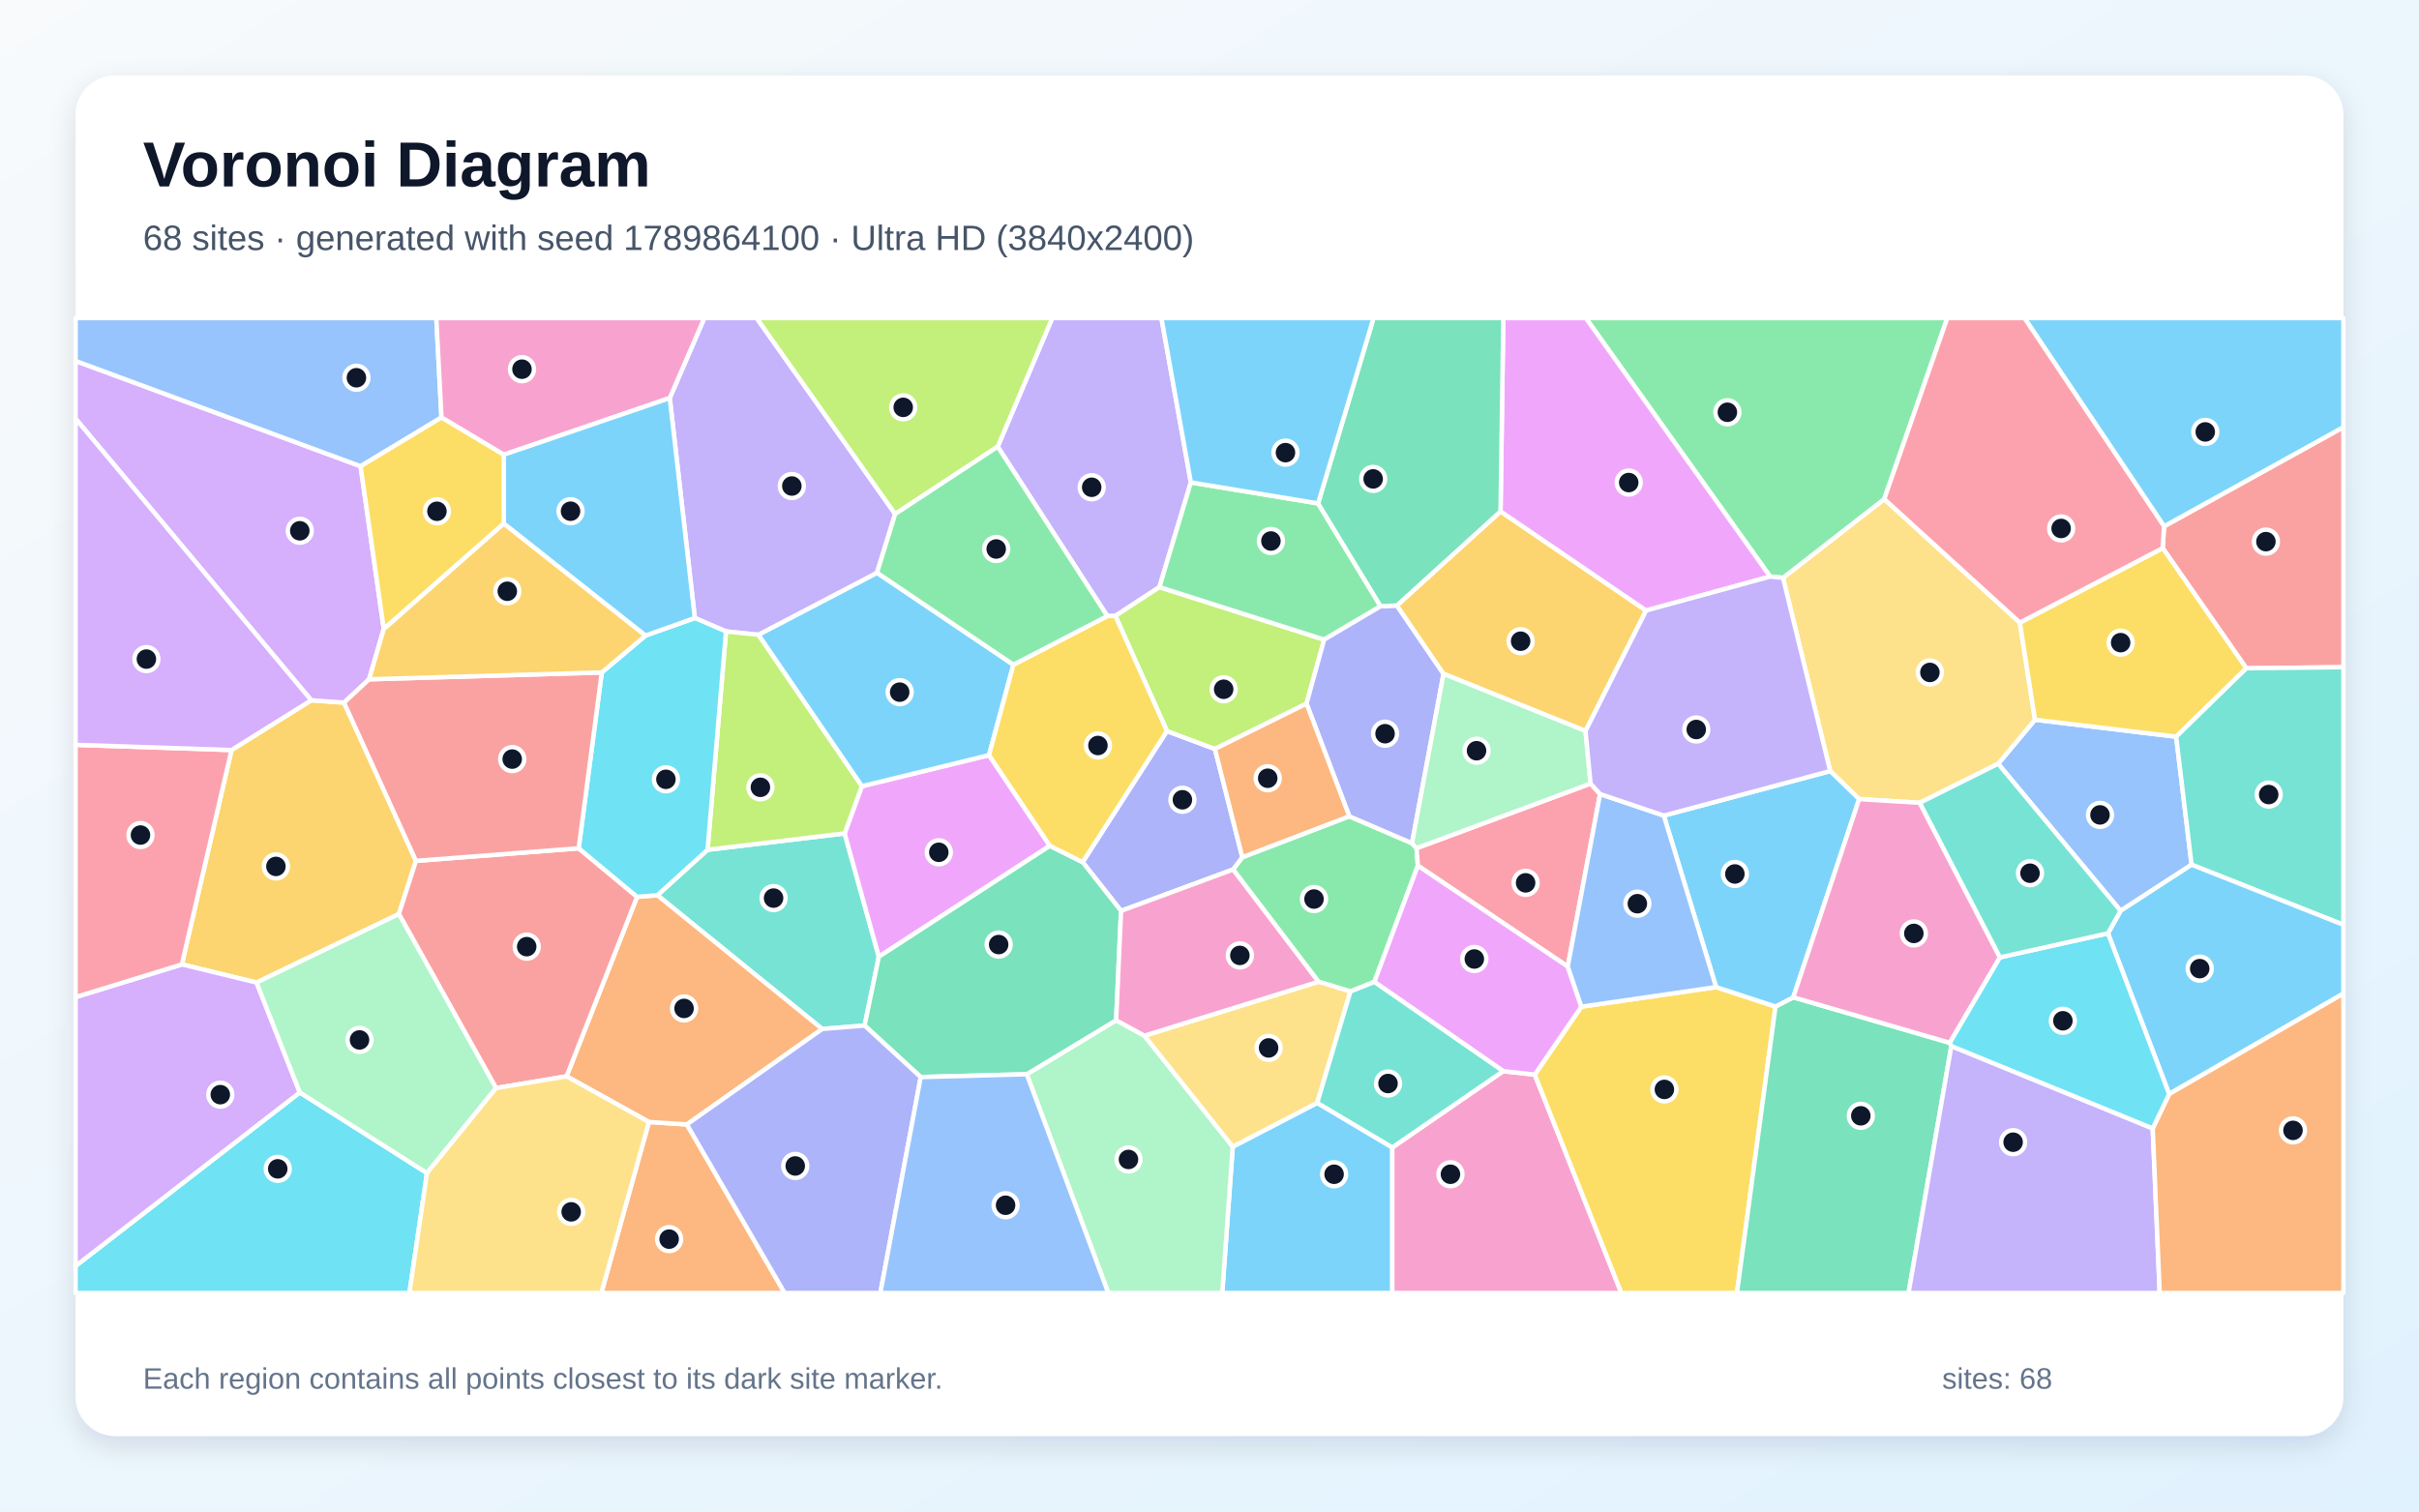
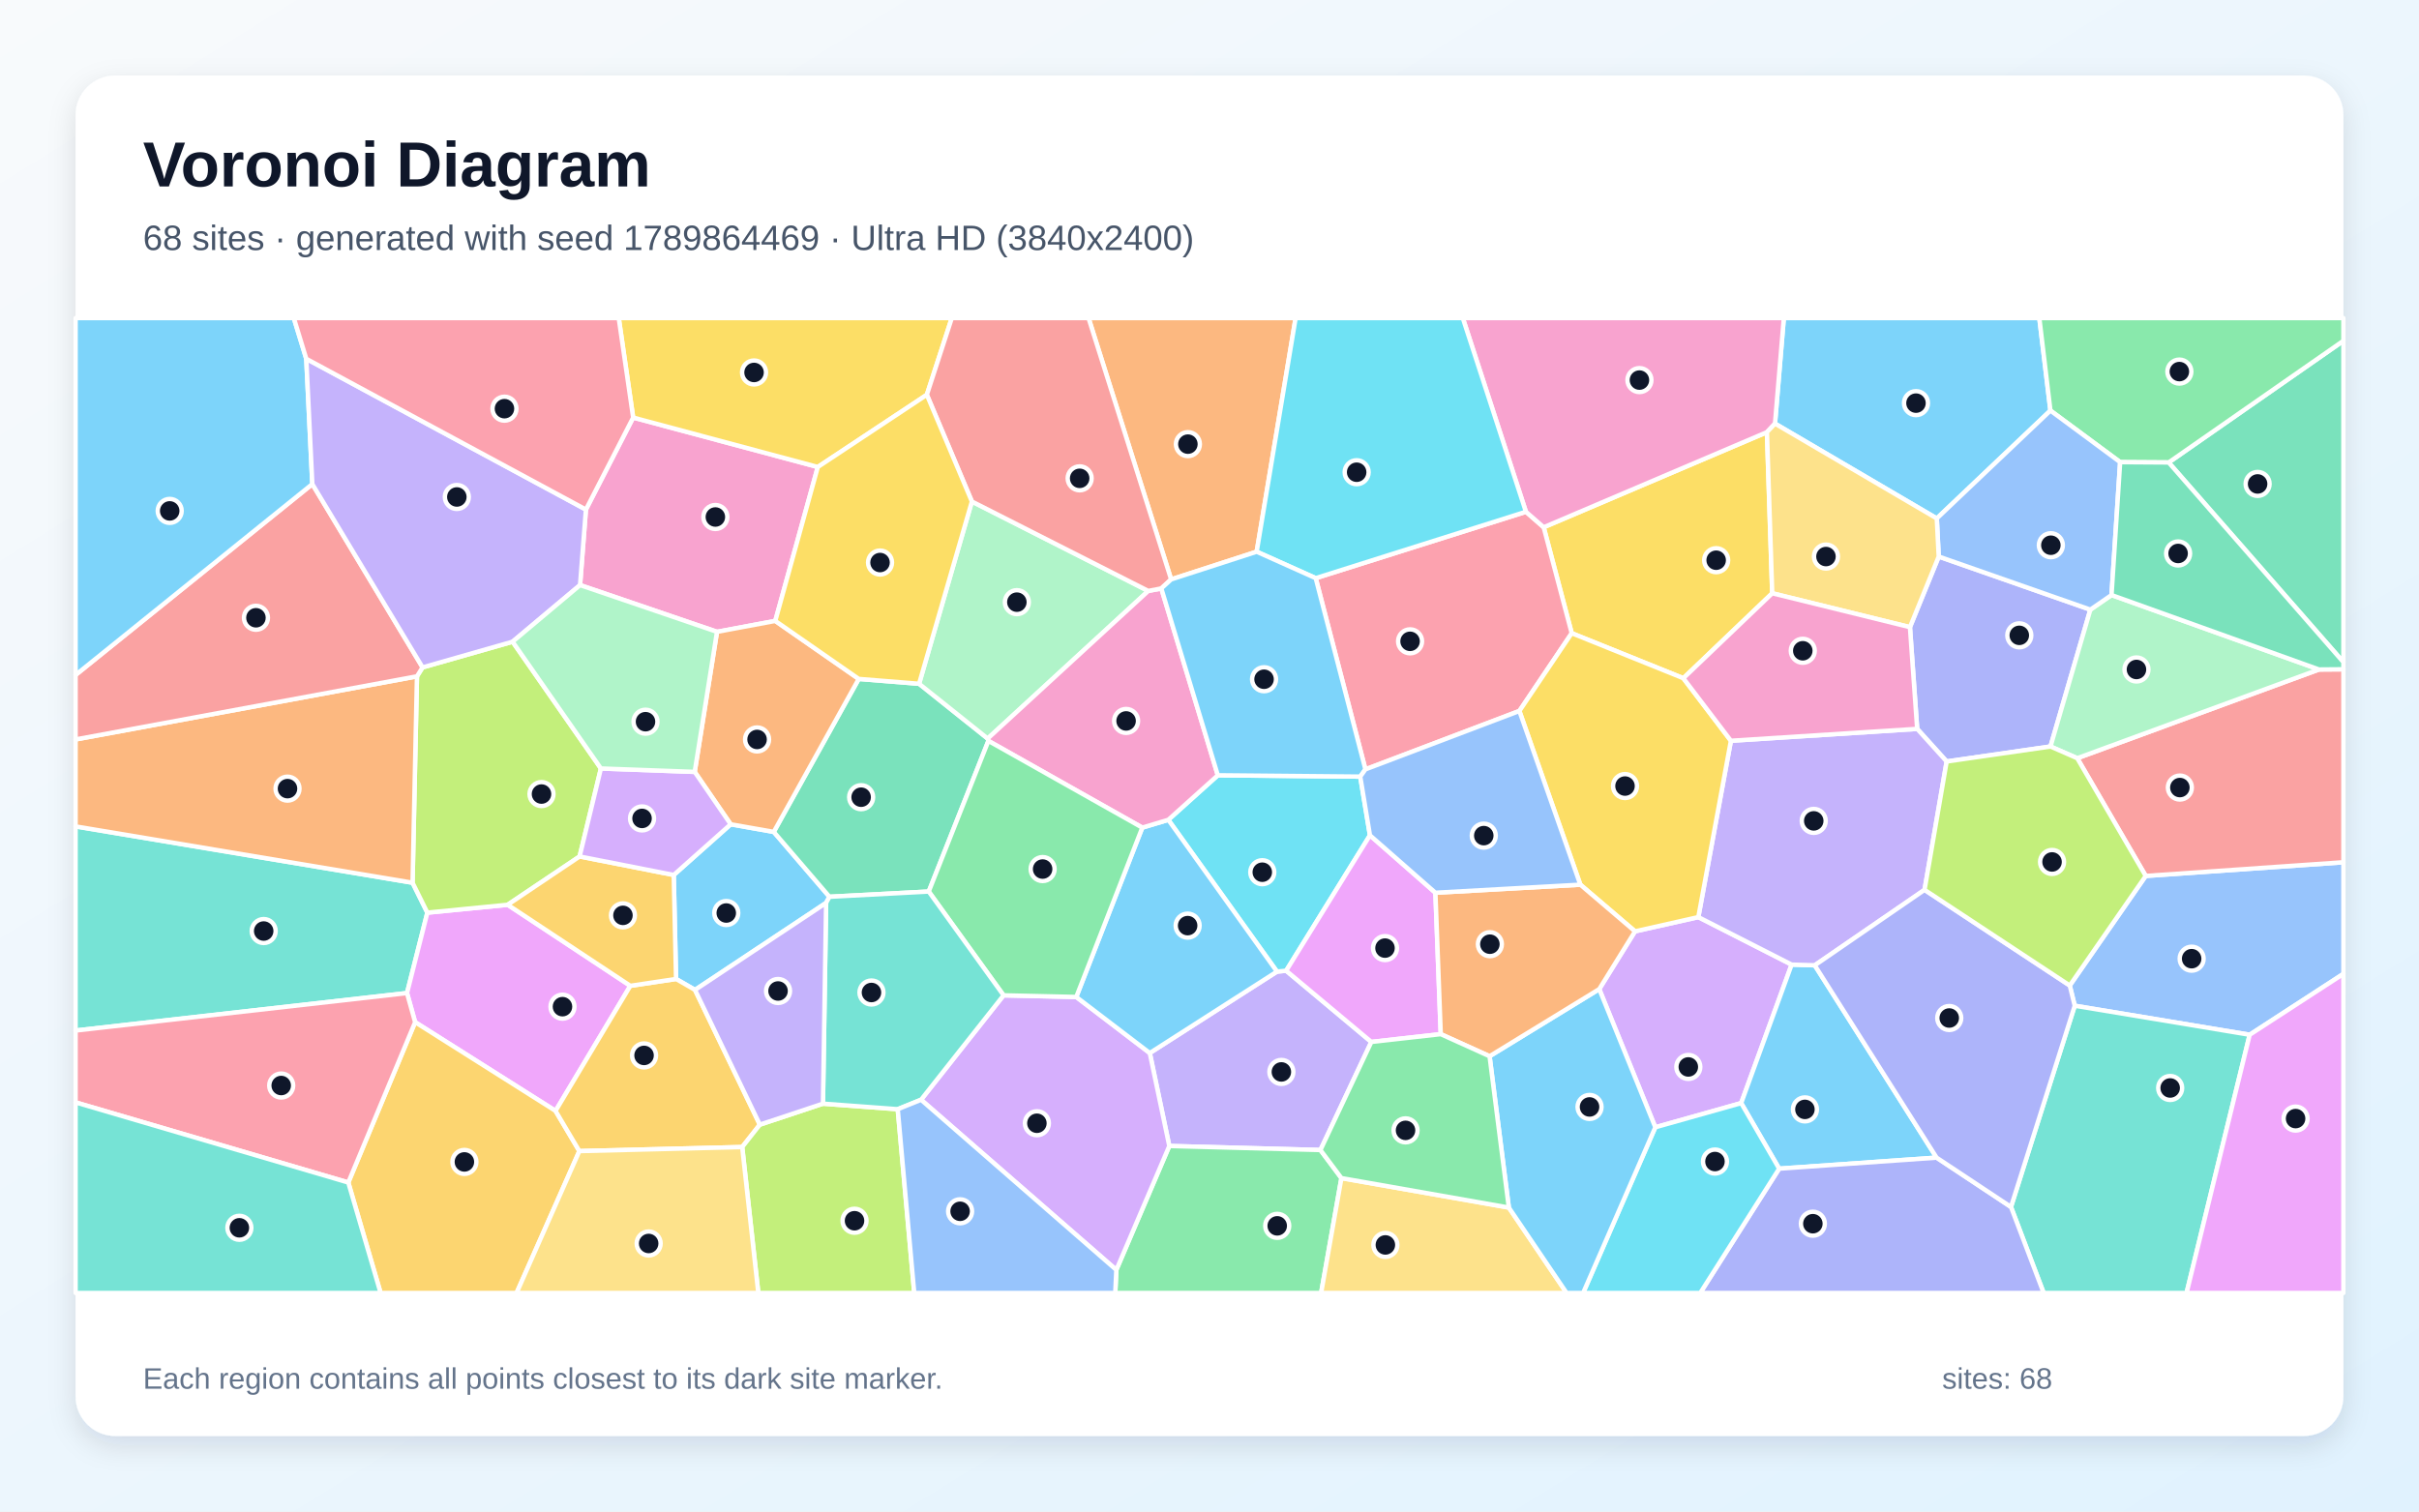
<svg xmlns="http://www.w3.org/2000/svg" width="3840" height="2400" viewBox="0 0 3840 2400" role="img" aria-labelledby="title description">
  <defs>
    <linearGradient id="background" x1="0" y1="0" x2="1" y2="1">
      <stop stop-color="#F8FAFC" />
      <stop offset="1" stop-color="#E0F2FE" />
    </linearGradient>
    <filter id="shadow" x="-5%" y="-5%" width="110%" height="110%">
      <feDropShadow dx="0" dy="15" stdDeviation="22" flood-color="#0F172A" flood-opacity=".12" />
    </filter>
  </defs>
  <rect width="3840" height="2400" fill="url(#background)" />
  <rect x="120" y="120" width="3600" height="2160" rx="63" fill="#FFFFFF" filter="url(#shadow)" />
  <g font-family="Arial, sans-serif">
    <text x="227" y="296" font-size="101" font-weight="700" fill="#0F172A">Voronoi Diagram</text>
-     <text x="227" y="397" font-size="56" fill="#475569">68 sites · generated with seed 1789864100 · Ultra HD (3840x2400)</text>
+     <text x="227" y="397" font-size="56" fill="#475569">68 sites · generated with seed 1789864469 · Ultra HD (3840x2400)</text>
  </g>
  <g stroke="#FFFFFF" stroke-width="7" stroke-linejoin="round">
-     <polygon points="1956.9,1820.7 2091.0,1751.1 2210.2,1821.9 2210.2,2053.0 1940.2,2053.0" fill="#38BDF8" fill-opacity="0.65" />
-     <polygon points="1890.4,766.0 1840.5,932.2 1770.6,977.9 1757.8,978.2 1583.8,709.2 1670.4,505.0 1843.7,505.0" fill="#A78BFA" fill-opacity="0.65" />
-     <polygon points="2210.2,1821.9 2386.2,1700.8 2436.3,1706.3 2573.8,2053.0 2210.2,2053.0" fill="#F472B6" fill-opacity="0.65" />
-     <polygon points="1030.1,1781.5 1090.4,1785.4 1245.6,2053.0 954.6,2053.0" fill="#FB923C" fill-opacity="0.65" />
-     <polygon points="2436.3,1706.3 2510.3,1598.4 2724.2,1567.3 2818.5,1598.2 2757.3,2053.0 2573.8,2053.0" fill="#FACC15" fill-opacity="0.65" />
-     <polygon points="2141.9,1296.1 2241.5,1338.9 2248.7,1346.7 2250.8,1374.5 2181.7,1559.1 2143.7,1574.3 2092.9,1558.8 1957.4,1380.6 1972.1,1361.1" fill="#4ADE80" fill-opacity="0.65" />
-     <polygon points="1123.2,1349.3 1340.8,1323.3 1395.1,1519.1 1372.5,1628.4 1305.2,1633.8 1043.5,1421.5" fill="#2DD4BF" fill-opacity="0.65" />
-     <polygon points="3479.0,1373.0 3366.3,1446.2 3171.9,1212.7 3230.4,1142.8 3454.5,1169.7" fill="#60A5FA" fill-opacity="0.65" />
-     <polygon points="1666.6,1343.0 1395.1,1519.1 1340.8,1323.3 1368.1,1248.4 1570.0,1199.0" fill="#E879F9" fill-opacity="0.65" />
-     <polygon points="2818.5,1598.2 2846.7,1583.5 3095.2,1655.8 3097.6,1660.9 3029.7,2053.0 2757.3,2053.0" fill="#34D399" fill-opacity="0.65" />
-     <polygon points="3565.9,1061.1 3433.1,870.3 3435.3,835.7 3720.0,678.2 3720.0,1059.4" fill="#F87171" fill-opacity="0.65" />
-     <polygon points="1779.6,1446.3 1718.6,1368.9 1852.4,1160.8 1928.6,1189.2 1972.1,1361.1 1957.4,1380.6" fill="#818CF8" fill-opacity="0.65" />
-     <polygon points="660.3,1366.9 633.2,1451.3 407.3,1560.1 288.7,1531.3 367.5,1190.9 494.1,1111.9 546.1,1115.6" fill="#FBBF24" fill-opacity="0.65" />
-     <polygon points="2102.0,1015.6 2074.0,1117.2 1928.6,1189.2 1852.4,1160.8 1770.6,977.9 1840.5,932.2" fill="#A3E635" fill-opacity="0.65" />
-     <polygon points="572.4,740.3 609.2,998.6 585.9,1078.6 546.1,1115.6 494.1,1111.9 120.0,664.8 120.0,573.1" fill="#C084FC" fill-opacity="0.65" />
-     <polygon points="2524.9,1244.1 2540.0,1260.8 2488.7,1534.7 2250.8,1374.5 2248.7,1346.7" fill="#FB7185" fill-opacity="0.65" />
-     <polygon points="120.0,2010.1 475.9,1734.6 677.8,1862.6 649.9,2053.0 120.0,2053.0" fill="#22D3EE" fill-opacity="0.65" />
-     <polygon points="1629.9,1705.7 1771.8,1620.0 1816.7,1644.5 1956.9,1820.7 1940.2,2053.0 1759.3,2053.0" fill="#86EFAC" fill-opacity="0.65" />
-     <polygon points="2830.4,917.5 2991.1,792.4 3206.4,988.6 3230.4,1142.8 3171.9,1212.7 3047.5,1274.7 2951.3,1268.8 2905.3,1224.3" fill="#FCD34D" fill-opacity="0.65" />
-     <polygon points="2641.2,1295.0 2905.3,1224.3 2951.3,1268.8 2846.7,1583.5 2818.5,1598.2 2724.2,1567.3" fill="#38BDF8" fill-opacity="0.65" />
-     <polygon points="1608.7,1055.4 1570.0,1199.0 1368.1,1248.4 1203.8,1007.9 1392.2,909.4" fill="#38BDF8" fill-opacity="0.65" />
-     <polygon points="1421.0,816.1 1392.2,909.4 1203.8,1007.9 1152.5,1002.6 1103.0,981.3 1063.2,632.0 1118.1,505.0 1201.1,505.0" fill="#A78BFA" fill-opacity="0.65" />
-     <polygon points="3174.8,1520.1 3095.2,1655.8 2846.7,1583.5 2951.3,1268.8 3047.5,1274.7" fill="#F472B6" fill-opacity="0.65" />
-     <polygon points="899.4,1709.0 1011.3,1424.0 1043.5,1421.5 1305.2,1633.8 1090.4,1785.4 1030.1,1781.5" fill="#FB923C" fill-opacity="0.65" />
-     <polygon points="3433.1,870.3 3565.9,1061.1 3454.5,1169.7 3230.4,1142.8 3206.4,988.6" fill="#FACC15" fill-opacity="0.65" />
-     <polygon points="2092.4,799.3 2191.6,962.6 2102.0,1015.6 1840.5,932.2 1890.4,766.0" fill="#4ADE80" fill-opacity="0.65" />
-     <polygon points="3479.0,1373.0 3454.5,1169.7 3565.9,1061.1 3720.0,1059.4 3720.0,1468.4" fill="#2DD4BF" fill-opacity="0.65" />
-     <polygon points="700.8,662.9 572.4,740.3 120.0,573.1 120.0,505.0 692.6,505.0" fill="#60A5FA" fill-opacity="0.65" />
-     <polygon points="2488.7,1534.7 2510.3,1598.4 2436.3,1706.3 2386.2,1700.8 2181.7,1559.1 2250.8,1374.5" fill="#E879F9" fill-opacity="0.65" />
-     <polygon points="1771.8,1620.0 1629.9,1705.7 1461.6,1710.2 1372.5,1628.4 1395.1,1519.1 1666.6,1343.0 1718.6,1368.9 1779.6,1446.3" fill="#34D399" fill-opacity="0.65" />
-     <polygon points="787.4,1727.7 633.2,1451.3 660.3,1366.9 918.6,1346.9 1011.3,1424.0 899.4,1709.0" fill="#F87171" fill-opacity="0.65" />
-     <polygon points="2191.6,962.6 2217.5,961.4 2291.5,1069.9 2241.5,1338.9 2141.9,1296.1 2074.0,1117.2 2102.0,1015.6" fill="#818CF8" fill-opacity="0.65" />
-     <polygon points="2382.0,812.0 2613.1,969.4 2516.9,1160.7 2291.5,1069.9 2217.5,961.4" fill="#FBBF24" fill-opacity="0.65" />
-     <polygon points="1152.5,1002.6 1203.8,1007.9 1368.1,1248.4 1340.8,1323.3 1123.2,1349.3" fill="#A3E635" fill-opacity="0.65" />
-     <polygon points="475.9,1734.6 120.0,2010.1 120.0,1583.2 288.7,1531.3 407.3,1560.1" fill="#C084FC" fill-opacity="0.65" />
-     <polygon points="120.0,1583.2 120.0,1182.6 367.5,1190.9 288.7,1531.3" fill="#FB7185" fill-opacity="0.65" />
-     <polygon points="955.3,1067.7 1024.8,1009.1 1103.0,981.3 1152.5,1002.6 1123.2,1349.3 1043.5,1421.5 1011.3,1424.0 918.6,1346.9" fill="#22D3EE" fill-opacity="0.65" />
-     <polygon points="2291.5,1069.9 2516.9,1160.7 2524.9,1244.1 2248.7,1346.7 2241.5,1338.9" fill="#86EFAC" fill-opacity="0.65" />
-     <polygon points="1816.7,1644.5 2092.9,1558.8 2143.7,1574.3 2091.0,1751.1 1956.9,1820.7" fill="#FCD34D" fill-opacity="0.65" />
-     <polygon points="3443.4,1737.1 3346.2,1481.9 3366.3,1446.2 3479.0,1373.0 3720.0,1468.4 3720.0,1577.6" fill="#38BDF8" fill-opacity="0.65" />
-     <polygon points="3435.3,835.7 3213.7,505.0 3720.0,505.0 3720.0,678.2" fill="#38BDF8" fill-opacity="0.65" />
-     <polygon points="3097.6,1660.9 3417.3,1791.7 3428.4,2053.0 3029.7,2053.0" fill="#A78BFA" fill-opacity="0.65" />
-     <polygon points="1063.2,632.0 799.6,722.0 700.8,662.9 692.6,505.0 1118.1,505.0" fill="#F472B6" fill-opacity="0.65" />
-     <polygon points="3417.3,1791.7 3443.4,1737.1 3720.0,1577.6 3720.0,2053.0 3428.4,2053.0" fill="#FB923C" fill-opacity="0.65" />
-     <polygon points="1852.4,1160.8 1718.6,1368.9 1666.6,1343.0 1570.0,1199.0 1608.7,1055.4 1757.8,978.2 1770.6,977.9" fill="#FACC15" fill-opacity="0.65" />
-     <polygon points="2991.1,792.4 2830.4,917.5 2810.0,915.5 2517.4,505.0 3091.2,505.0" fill="#4ADE80" fill-opacity="0.65" />
-     <polygon points="2143.7,1574.3 2181.7,1559.1 2386.2,1700.8 2210.2,1821.9 2091.0,1751.1" fill="#2DD4BF" fill-opacity="0.65" />
-     <polygon points="2641.2,1295.0 2724.2,1567.3 2510.3,1598.4 2488.7,1534.7 2540.0,1260.8" fill="#60A5FA" fill-opacity="0.65" />
-     <polygon points="2810.0,915.5 2613.1,969.4 2382.0,812.0 2386.4,505.0 2517.4,505.0" fill="#E879F9" fill-opacity="0.65" />
-     <polygon points="2382.0,812.0 2217.5,961.4 2191.6,962.6 2092.4,799.3 2180.4,505.0 2386.4,505.0" fill="#34D399" fill-opacity="0.65" />
-     <polygon points="955.3,1067.7 918.6,1346.9 660.3,1366.9 546.1,1115.6 585.9,1078.6" fill="#F87171" fill-opacity="0.65" />
-     <polygon points="1090.4,1785.4 1305.2,1633.8 1372.5,1628.4 1461.6,1710.2 1397.5,2053.0 1245.6,2053.0" fill="#818CF8" fill-opacity="0.65" />
-     <polygon points="799.7,831.1 1024.8,1009.1 955.3,1067.7 585.9,1078.6 609.2,998.6" fill="#FBBF24" fill-opacity="0.65" />
-     <polygon points="1421.0,816.1 1201.1,505.0 1670.4,505.0 1583.8,709.2" fill="#A3E635" fill-opacity="0.65" />
-     <polygon points="494.1,1111.9 367.5,1190.9 120.0,1182.6 120.0,664.8" fill="#C084FC" fill-opacity="0.65" />
-     <polygon points="3435.3,835.7 3433.1,870.3 3206.4,988.6 2991.1,792.4 3091.2,505.0 3213.7,505.0" fill="#FB7185" fill-opacity="0.65" />
-     <polygon points="3417.3,1791.7 3097.6,1660.9 3095.2,1655.8 3174.8,1520.1 3346.2,1481.9 3443.4,1737.1" fill="#22D3EE" fill-opacity="0.65" />
-     <polygon points="677.8,1862.6 475.9,1734.6 407.3,1560.1 633.2,1451.3 787.4,1727.7" fill="#86EFAC" fill-opacity="0.65" />
-     <polygon points="677.8,1862.6 787.4,1727.7 899.4,1709.0 1030.1,1781.5 954.6,2053.0 649.9,2053.0" fill="#FCD34D" fill-opacity="0.65" />
-     <polygon points="799.6,722.0 1063.2,632.0 1103.0,981.3 1024.8,1009.1 799.7,831.1" fill="#38BDF8" fill-opacity="0.65" />
-     <polygon points="2092.4,799.3 1890.4,766.0 1843.7,505.0 2180.4,505.0" fill="#38BDF8" fill-opacity="0.65" />
-     <polygon points="2516.9,1160.7 2613.1,969.4 2810.0,915.5 2830.4,917.5 2905.3,1224.3 2641.2,1295.0 2540.0,1260.8 2524.9,1244.1" fill="#A78BFA" fill-opacity="0.65" />
-     <polygon points="1816.7,1644.5 1771.8,1620.0 1779.6,1446.3 1957.4,1380.6 2092.9,1558.8" fill="#F472B6" fill-opacity="0.65" />
-     <polygon points="2074.0,1117.2 2141.9,1296.1 1972.1,1361.1 1928.6,1189.2" fill="#FB923C" fill-opacity="0.65" />
-     <polygon points="700.8,662.9 799.6,722.0 799.7,831.1 609.2,998.6 572.4,740.3" fill="#FACC15" fill-opacity="0.65" />
-     <polygon points="1608.7,1055.4 1392.2,909.4 1421.0,816.1 1583.8,709.2 1757.8,978.2" fill="#4ADE80" fill-opacity="0.65" />
-     <polygon points="3346.2,1481.9 3174.8,1520.1 3047.5,1274.7 3171.9,1212.7 3366.3,1446.2" fill="#2DD4BF" fill-opacity="0.65" />
-     <polygon points="1461.6,1710.2 1629.9,1705.7 1759.3,2053.0 1397.5,2053.0" fill="#60A5FA" fill-opacity="0.65" />
+     <polygon points="3254.9,651.9 3074.5,823.2 2817.7,672.6 2831.7,505.0 3237.3,505.0" fill="#38BDF8" fill-opacity="0.65" />
+     <polygon points="1825.2,1672.0 2027.1,1542.7 2041.7,1541.3 2176.9,1654.4 2096.1,1826.0 1856.2,1819.6" fill="#A78BFA" fill-opacity="0.65" />
+     <polygon points="1230.7,985.9 1138.2,1003.2 920.8,929.0 930.1,809.1 1005.1,663.0 1298.2,741.5" fill="#F472B6" fill-opacity="0.65" />
+     <polygon points="1994.9,876.0 1859.1,920.0 1728.0,505.0 2056.7,505.0" fill="#FB923C" fill-opacity="0.65" />
+     <polygon points="2813.3,942.0 2672.2,1076.9 2495.0,1005.4 2450.5,837.2 2804.9,686.2" fill="#FACC15" fill-opacity="0.65" />
+     <polygon points="1772.1,2016.4 1856.2,1819.6 2096.1,1826.0 2129.4,1870.6 2097.2,2053.0 1770.4,2053.0" fill="#4ADE80" fill-opacity="0.65" />
+     <polygon points="120.0,1636.3 120.0,1312.2 654.9,1401.6 678.4,1449.1 646.1,1576.8" fill="#2DD4BF" fill-opacity="0.65" />
+     <polygon points="3571.2,1643.0 3293.5,1596.9 3285.6,1564.8 3406.2,1390.8 3720.0,1369.1 3720.0,1546.3" fill="#60A5FA" fill-opacity="0.65" />
+     <polygon points="1000.6,1565.3 881.9,1763.9 659.0,1623.0 646.1,1576.8 678.4,1449.1 805.9,1436.6" fill="#E879F9" fill-opacity="0.65" />
+     <polygon points="3442.6,734.3 3720.0,541.1 3720.0,1051.4" fill="#34D399" fill-opacity="0.65" />
+     <polygon points="3406.2,1390.8 3297.5,1203.9 3681.2,1063.0 3720.0,1062.7 3720.0,1369.1" fill="#F87171" fill-opacity="0.65" />
+     <polygon points="3031.9,995.8 3077.6,883.7 3318.3,968.0 3255.0,1185.3 3090.2,1209.1 3043.4,1157.3" fill="#818CF8" fill-opacity="0.65" />
+     <polygon points="552.9,1877.6 659.0,1623.0 881.9,1763.9 919.7,1827.7 820.0,2053.0 604.2,2053.0" fill="#FBBF24" fill-opacity="0.65" />
+     <polygon points="953.9,1220.2 920.1,1359.9 805.9,1436.6 678.4,1449.1 654.9,1401.6 661.9,1073.9 670.8,1059.7 813.7,1018.9" fill="#A3E635" fill-opacity="0.65" />
+     <polygon points="2627.7,1789.9 2538.7,1570.5 2595.5,1478.8 2696.0,1456.2 2844.1,1531.6 2764.0,1751.5" fill="#C084FC" fill-opacity="0.65" />
+     <polygon points="2167.5,1221.6 2088.6,918.0 2422.3,812.6 2450.5,837.2 2495.0,1005.4 2411.9,1128.9" fill="#FB7185" fill-opacity="0.65" />
+     <polygon points="1854.6,1301.7 1933.2,1231.0 2159.3,1233.1 2174.7,1326.3 2041.7,1541.3 2027.1,1542.7" fill="#22D3EE" fill-opacity="0.65" />
+     <polygon points="3681.2,1063.0 3297.5,1203.9 3255.0,1185.3 3318.3,968.0 3351.9,944.8" fill="#86EFAC" fill-opacity="0.65" />
+     <polygon points="2129.4,1870.6 2395.2,1917.4 2486.9,2053.0 2097.2,2053.0" fill="#FCD34D" fill-opacity="0.65" />
+     <polygon points="3074.2,1838.1 2824.3,1855.6 2764.0,1751.5 2844.1,1531.6 2880.8,1532.7" fill="#38BDF8" fill-opacity="0.65" />
+     <polygon points="1311.4,1433.6 1103.3,1571.8 1073.2,1554.4 1069.5,1389.3 1159.9,1308.8 1228.3,1320.9 1316.7,1423.9" fill="#38BDF8" fill-opacity="0.65" />
+     <polygon points="3055.1,1412.9 2880.8,1532.7 2844.1,1531.6 2696.0,1456.2 2747.7,1176.2 3043.4,1157.3 3090.2,1209.1" fill="#A78BFA" fill-opacity="0.65" />
+     <polygon points="2804.9,686.2 2450.5,837.2 2422.3,812.6 2322.1,505.0 2831.7,505.0 2817.7,672.6" fill="#F472B6" fill-opacity="0.65" />
+     <polygon points="661.9,1073.9 654.9,1401.6 120.0,1312.2 120.0,1174.1" fill="#FB923C" fill-opacity="0.65" />
+     <polygon points="1471.3,626.8 1298.2,741.5 1005.1,663.0 982.2,505.0 1510.9,505.0" fill="#FACC15" fill-opacity="0.65" />
+     <polygon points="3442.6,734.3 3365.6,733.8 3254.9,651.9 3237.3,505.0 3720.0,505.0 3720.0,541.1" fill="#4ADE80" fill-opacity="0.65" />
+     <polygon points="3192.3,1916.4 3293.5,1596.9 3571.2,1643.0 3471.0,2053.0 3244.2,2053.0" fill="#2DD4BF" fill-opacity="0.65" />
+     <polygon points="3365.6,733.8 3351.9,944.8 3318.3,968.0 3077.6,883.7 3074.5,823.2 3254.9,651.9" fill="#60A5FA" fill-opacity="0.65" />
+     <polygon points="2174.7,1326.3 2278.6,1417.5 2287.1,1642.0 2176.9,1654.4 2041.7,1541.3" fill="#E879F9" fill-opacity="0.65" />
+     <polygon points="1569.0,1176.4 1474.3,1415.6 1316.7,1423.9 1228.3,1320.9 1363.2,1078.0 1459.0,1085.7 1567.9,1172.7" fill="#34D399" fill-opacity="0.65" />
+     <polygon points="670.8,1059.7 661.9,1073.9 120.0,1174.1 120.0,1071.7 495.8,768.6" fill="#F87171" fill-opacity="0.65" />
+     <polygon points="2824.3,1855.6 3074.2,1838.1 3192.3,1916.4 3244.2,2053.0 2699.0,2053.0" fill="#818CF8" fill-opacity="0.65" />
+     <polygon points="1206.2,1785.7 1178.2,1821.3 919.7,1827.7 881.9,1763.9 1000.6,1565.3 1073.2,1554.4 1103.3,1571.8" fill="#FBBF24" fill-opacity="0.65" />
+     <polygon points="1178.2,1821.3 1206.2,1785.7 1306.4,1752.4 1425.1,1761.2 1451.3,2053.0 1203.8,2053.0" fill="#A3E635" fill-opacity="0.65" />
+     <polygon points="1462.1,1746.2 1593.1,1580.4 1708.5,1583.0 1825.2,1672.0 1856.2,1819.6 1772.1,2016.4" fill="#C084FC" fill-opacity="0.65" />
+     <polygon points="120.0,1750.4 120.0,1636.3 646.1,1576.8 659.0,1623.0 552.9,1877.6" fill="#FB7185" fill-opacity="0.65" />
+     <polygon points="2627.7,1789.9 2764.0,1751.5 2824.3,1855.6 2699.0,2053.0 2513.1,2053.0" fill="#22D3EE" fill-opacity="0.65" />
+     <polygon points="1542.8,796.3 1822.8,938.3 1567.9,1172.7 1459.0,1085.7" fill="#86EFAC" fill-opacity="0.65" />
+     <polygon points="919.7,1827.7 1178.2,1821.3 1203.8,2053.0 820.0,2053.0" fill="#FCD34D" fill-opacity="0.65" />
+     <polygon points="486.2,569.7 495.8,768.6 120.0,1071.7 120.0,505.0 466.4,505.0" fill="#38BDF8" fill-opacity="0.65" />
+     <polygon points="1708.5,1583.0 1813.3,1314.1 1854.6,1301.7 2027.1,1542.7 1825.2,1672.0" fill="#38BDF8" fill-opacity="0.65" />
+     <polygon points="813.7,1018.9 670.8,1059.7 495.8,768.6 486.2,569.7 930.1,809.1 920.8,929.0" fill="#A78BFA" fill-opacity="0.65" />
+     <polygon points="1813.3,1314.1 1569.0,1176.4 1567.9,1172.7 1822.8,938.3 1843.5,934.3 1933.2,1231.0 1854.6,1301.7" fill="#F472B6" fill-opacity="0.65" />
+     <polygon points="1363.2,1078.0 1228.3,1320.9 1159.9,1308.8 1102.8,1225.6 1138.2,1003.2 1230.7,985.9" fill="#FB923C" fill-opacity="0.65" />
+     <polygon points="2747.7,1176.2 2696.0,1456.2 2595.5,1478.8 2508.7,1404.7 2411.9,1128.9 2495.0,1005.4 2672.2,1076.9" fill="#FACC15" fill-opacity="0.65" />
+     <polygon points="1813.3,1314.1 1708.5,1583.0 1593.1,1580.4 1474.3,1415.6 1569.0,1176.4" fill="#4ADE80" fill-opacity="0.65" />
+     <polygon points="1593.1,1580.4 1462.1,1746.2 1425.1,1761.2 1306.4,1752.4 1311.4,1433.6 1316.7,1423.9 1474.3,1415.6" fill="#2DD4BF" fill-opacity="0.65" />
+     <polygon points="1425.1,1761.2 1462.1,1746.2 1772.1,2016.4 1770.4,2053.0 1451.3,2053.0" fill="#60A5FA" fill-opacity="0.65" />
+     <polygon points="3571.2,1643.0 3720.0,1546.3 3720.0,2053.0 3471.0,2053.0" fill="#E879F9" fill-opacity="0.65" />
+     <polygon points="3681.2,1063.0 3351.9,944.8 3365.6,733.8 3442.6,734.3 3720.0,1051.4 3720.0,1062.7" fill="#34D399" fill-opacity="0.65" />
+     <polygon points="1859.1,920.0 1843.5,934.3 1822.8,938.3 1542.8,796.3 1471.3,626.8 1510.9,505.0 1728.0,505.0" fill="#F87171" fill-opacity="0.65" />
+     <polygon points="3192.3,1916.4 3074.2,1838.1 2880.8,1532.7 3055.1,1412.9 3285.6,1564.8 3293.5,1596.9" fill="#818CF8" fill-opacity="0.65" />
+     <polygon points="1069.5,1389.3 1073.2,1554.4 1000.6,1565.3 805.9,1436.6 920.1,1359.9" fill="#FBBF24" fill-opacity="0.65" />
+     <polygon points="3055.1,1412.9 3090.2,1209.1 3255.0,1185.3 3297.5,1203.9 3406.2,1390.8 3285.6,1564.8" fill="#A3E635" fill-opacity="0.65" />
+     <polygon points="1102.8,1225.6 1159.9,1308.8 1069.5,1389.3 920.1,1359.9 953.9,1220.2" fill="#C084FC" fill-opacity="0.65" />
+     <polygon points="486.2,569.7 466.4,505.0 982.2,505.0 1005.1,663.0 930.1,809.1" fill="#FB7185" fill-opacity="0.65" />
+     <polygon points="2422.3,812.6 2088.6,918.0 1994.9,876.0 2056.7,505.0 2322.1,505.0" fill="#22D3EE" fill-opacity="0.65" />
+     <polygon points="1102.8,1225.6 953.9,1220.2 813.7,1018.9 920.8,929.0 1138.2,1003.2" fill="#86EFAC" fill-opacity="0.65" />
+     <polygon points="3077.6,883.7 3031.9,995.8 2813.3,942.0 2804.9,686.2 2817.7,672.6 3074.5,823.2" fill="#FCD34D" fill-opacity="0.65" />
+     <polygon points="2395.2,1917.4 2364.6,1677.1 2538.7,1570.5 2627.7,1789.9 2513.1,2053.0 2486.9,2053.0" fill="#38BDF8" fill-opacity="0.65" />
+     <polygon points="2088.6,918.0 2167.5,1221.6 2159.3,1233.1 1933.2,1231.0 1843.5,934.3 1859.1,920.0 1994.9,876.0" fill="#38BDF8" fill-opacity="0.65" />
+     <polygon points="1306.4,1752.4 1206.2,1785.7 1103.3,1571.8 1311.4,1433.6" fill="#A78BFA" fill-opacity="0.65" />
+     <polygon points="3031.9,995.8 3043.4,1157.3 2747.7,1176.2 2672.2,1076.9 2813.3,942.0" fill="#F472B6" fill-opacity="0.65" />
+     <polygon points="2508.7,1404.7 2595.5,1478.8 2538.7,1570.5 2364.6,1677.1 2287.1,1642.0 2278.6,1417.5" fill="#FB923C" fill-opacity="0.65" />
+     <polygon points="1542.8,796.3 1459.0,1085.7 1363.2,1078.0 1230.7,985.9 1298.2,741.5 1471.3,626.8" fill="#FACC15" fill-opacity="0.65" />
+     <polygon points="2364.6,1677.1 2395.2,1917.4 2129.4,1870.6 2096.1,1826.0 2176.9,1654.4 2287.1,1642.0" fill="#4ADE80" fill-opacity="0.65" />
+     <polygon points="120.0,1750.4 552.9,1877.6 604.2,2053.0 120.0,2053.0" fill="#2DD4BF" fill-opacity="0.65" />
+     <polygon points="2508.7,1404.7 2278.6,1417.5 2174.7,1326.3 2159.3,1233.1 2167.5,1221.6 2411.9,1128.9" fill="#60A5FA" fill-opacity="0.65" />
  </g>
  <g>
-     <circle cx="2117.8" cy="1864.5" r="19" fill="#0F172A" stroke="#FFFFFF" stroke-width="7" />
-     <circle cx="1733.0" cy="773.7" r="19" fill="#0F172A" stroke="#FFFFFF" stroke-width="7" />
-     <circle cx="2302.5" cy="1864.5" r="19" fill="#0F172A" stroke="#FFFFFF" stroke-width="7" />
-     <circle cx="1062.2" cy="1967.5" r="19" fill="#0F172A" stroke="#FFFFFF" stroke-width="7" />
-     <circle cx="2642.1" cy="1729.8" r="19" fill="#0F172A" stroke="#FFFFFF" stroke-width="7" />
-     <circle cx="2085.9" cy="1427.5" r="19" fill="#0F172A" stroke="#FFFFFF" stroke-width="7" />
-     <circle cx="1228.0" cy="1426.0" r="19" fill="#0F172A" stroke="#FFFFFF" stroke-width="7" />
-     <circle cx="3333.6" cy="1293.9" r="19" fill="#0F172A" stroke="#FFFFFF" stroke-width="7" />
-     <circle cx="1490.3" cy="1353.3" r="19" fill="#0F172A" stroke="#FFFFFF" stroke-width="7" />
-     <circle cx="2953.9" cy="1771.7" r="19" fill="#0F172A" stroke="#FFFFFF" stroke-width="7" />
-     <circle cx="3597.0" cy="860.0" r="19" fill="#0F172A" stroke="#FFFFFF" stroke-width="7" />
-     <circle cx="1877.0" cy="1269.9" r="19" fill="#0F172A" stroke="#FFFFFF" stroke-width="7" />
-     <circle cx="438.0" cy="1375.7" r="19" fill="#0F172A" stroke="#FFFFFF" stroke-width="7" />
-     <circle cx="1942.5" cy="1094.4" r="19" fill="#0F172A" stroke="#FFFFFF" stroke-width="7" />
-     <circle cx="475.9" cy="842.8" r="19" fill="#0F172A" stroke="#FFFFFF" stroke-width="7" />
-     <circle cx="2421.8" cy="1401.8" r="19" fill="#0F172A" stroke="#FFFFFF" stroke-width="7" />
-     <circle cx="440.9" cy="1855.9" r="19" fill="#0F172A" stroke="#FFFFFF" stroke-width="7" />
-     <circle cx="1791.4" cy="1841.0" r="19" fill="#0F172A" stroke="#FFFFFF" stroke-width="7" />
-     <circle cx="3063.6" cy="1067.7" r="19" fill="#0F172A" stroke="#FFFFFF" stroke-width="7" />
-     <circle cx="2754.0" cy="1387.7" r="19" fill="#0F172A" stroke="#FFFFFF" stroke-width="7" />
-     <circle cx="1428.2" cy="1099.0" r="19" fill="#0F172A" stroke="#FFFFFF" stroke-width="7" />
-     <circle cx="1257.0" cy="771.7" r="19" fill="#0F172A" stroke="#FFFFFF" stroke-width="7" />
-     <circle cx="3038.1" cy="1482.1" r="19" fill="#0F172A" stroke="#FFFFFF" stroke-width="7" />
-     <circle cx="1085.9" cy="1601.2" r="19" fill="#0F172A" stroke="#FFFFFF" stroke-width="7" />
-     <circle cx="3366.4" cy="1020.4" r="19" fill="#0F172A" stroke="#FFFFFF" stroke-width="7" />
-     <circle cx="2017.5" cy="859.0" r="19" fill="#0F172A" stroke="#FFFFFF" stroke-width="7" />
-     <circle cx="3601.4" cy="1261.6" r="19" fill="#0F172A" stroke="#FFFFFF" stroke-width="7" />
-     <circle cx="565.8" cy="599.8" r="19" fill="#0F172A" stroke="#FFFFFF" stroke-width="7" />
-     <circle cx="2340.4" cy="1522.7" r="19" fill="#0F172A" stroke="#FFFFFF" stroke-width="7" />
-     <circle cx="1585.3" cy="1499.8" r="19" fill="#0F172A" stroke="#FFFFFF" stroke-width="7" />
-     <circle cx="836.1" cy="1503.1" r="19" fill="#0F172A" stroke="#FFFFFF" stroke-width="7" />
-     <circle cx="2198.7" cy="1165.0" r="19" fill="#0F172A" stroke="#FFFFFF" stroke-width="7" />
-     <circle cx="2413.9" cy="1018.1" r="19" fill="#0F172A" stroke="#FFFFFF" stroke-width="7" />
-     <circle cx="1207.1" cy="1250.1" r="19" fill="#0F172A" stroke="#FFFFFF" stroke-width="7" />
-     <circle cx="349.7" cy="1738.1" r="19" fill="#0F172A" stroke="#FFFFFF" stroke-width="7" />
-     <circle cx="223.0" cy="1325.9" r="19" fill="#0F172A" stroke="#FFFFFF" stroke-width="7" />
-     <circle cx="1057.1" cy="1237.4" r="19" fill="#0F172A" stroke="#FFFFFF" stroke-width="7" />
-     <circle cx="2343.9" cy="1192.0" r="19" fill="#0F172A" stroke="#FFFFFF" stroke-width="7" />
-     <circle cx="2013.8" cy="1663.9" r="19" fill="#0F172A" stroke="#FFFFFF" stroke-width="7" />
-     <circle cx="3491.9" cy="1538.0" r="19" fill="#0F172A" stroke="#FFFFFF" stroke-width="7" />
-     <circle cx="3500.7" cy="685.8" r="19" fill="#0F172A" stroke="#FFFFFF" stroke-width="7" />
-     <circle cx="3195.7" cy="1813.6" r="19" fill="#0F172A" stroke="#FFFFFF" stroke-width="7" />
-     <circle cx="828.6" cy="586.2" r="19" fill="#0F172A" stroke="#FFFFFF" stroke-width="7" />
-     <circle cx="3640.0" cy="1794.8" r="19" fill="#0F172A" stroke="#FFFFFF" stroke-width="7" />
-     <circle cx="1742.9" cy="1183.7" r="19" fill="#0F172A" stroke="#FFFFFF" stroke-width="7" />
-     <circle cx="2742.1" cy="654.6" r="19" fill="#0F172A" stroke="#FFFFFF" stroke-width="7" />
-     <circle cx="2203.4" cy="1720.4" r="19" fill="#0F172A" stroke="#FFFFFF" stroke-width="7" />
-     <circle cx="2599.2" cy="1434.9" r="19" fill="#0F172A" stroke="#FFFFFF" stroke-width="7" />
-     <circle cx="2585.5" cy="766.2" r="19" fill="#0F172A" stroke="#FFFFFF" stroke-width="7" />
-     <circle cx="2179.8" cy="760.4" r="19" fill="#0F172A" stroke="#FFFFFF" stroke-width="7" />
-     <circle cx="813.1" cy="1205.3" r="19" fill="#0F172A" stroke="#FFFFFF" stroke-width="7" />
-     <circle cx="1262.4" cy="1851.3" r="19" fill="#0F172A" stroke="#FFFFFF" stroke-width="7" />
-     <circle cx="805.3" cy="938.8" r="19" fill="#0F172A" stroke="#FFFFFF" stroke-width="7" />
-     <circle cx="1433.8" cy="646.8" r="19" fill="#0F172A" stroke="#FFFFFF" stroke-width="7" />
-     <circle cx="232.4" cy="1046.5" r="19" fill="#0F172A" stroke="#FFFFFF" stroke-width="7" />
-     <circle cx="3271.9" cy="839.1" r="19" fill="#0F172A" stroke="#FFFFFF" stroke-width="7" />
-     <circle cx="3274.7" cy="1620.8" r="19" fill="#0F172A" stroke="#FFFFFF" stroke-width="7" />
-     <circle cx="570.7" cy="1651.2" r="19" fill="#0F172A" stroke="#FFFFFF" stroke-width="7" />
-     <circle cx="906.7" cy="1924.2" r="19" fill="#0F172A" stroke="#FFFFFF" stroke-width="7" />
-     <circle cx="905.7" cy="811.7" r="19" fill="#0F172A" stroke="#FFFFFF" stroke-width="7" />
-     <circle cx="2040.6" cy="718.7" r="19" fill="#0F172A" stroke="#FFFFFF" stroke-width="7" />
-     <circle cx="2692.7" cy="1158.3" r="19" fill="#0F172A" stroke="#FFFFFF" stroke-width="7" />
-     <circle cx="1968.2" cy="1517.0" r="19" fill="#0F172A" stroke="#FFFFFF" stroke-width="7" />
-     <circle cx="2012.4" cy="1235.7" r="19" fill="#0F172A" stroke="#FFFFFF" stroke-width="7" />
-     <circle cx="693.6" cy="811.8" r="19" fill="#0F172A" stroke="#FFFFFF" stroke-width="7" />
-     <circle cx="1581.4" cy="871.7" r="19" fill="#0F172A" stroke="#FFFFFF" stroke-width="7" />
-     <circle cx="3222.5" cy="1386.5" r="19" fill="#0F172A" stroke="#FFFFFF" stroke-width="7" />
-     <circle cx="1596.3" cy="1913.7" r="19" fill="#0F172A" stroke="#FFFFFF" stroke-width="7" />
+     <circle cx="3041.5" cy="640.1" r="19" fill="#0F172A" stroke="#FFFFFF" stroke-width="7" />
+     <circle cx="2034.1" cy="1702.0" r="19" fill="#0F172A" stroke="#FFFFFF" stroke-width="7" />
+     <circle cx="1135.6" cy="820.9" r="19" fill="#0F172A" stroke="#FFFFFF" stroke-width="7" />
+     <circle cx="1885.7" cy="705.2" r="19" fill="#0F172A" stroke="#FFFFFF" stroke-width="7" />
+     <circle cx="2724.3" cy="889.5" r="19" fill="#0F172A" stroke="#FFFFFF" stroke-width="7" />
+     <circle cx="2027.5" cy="1946.4" r="19" fill="#0F172A" stroke="#FFFFFF" stroke-width="7" />
+     <circle cx="418.6" cy="1478.3" r="19" fill="#0F172A" stroke="#FFFFFF" stroke-width="7" />
+     <circle cx="3479.1" cy="1522.2" r="19" fill="#0F172A" stroke="#FFFFFF" stroke-width="7" />
+     <circle cx="892.9" cy="1598.4" r="19" fill="#0F172A" stroke="#FFFFFF" stroke-width="7" />
+     <circle cx="3583.8" cy="768.4" r="19" fill="#0F172A" stroke="#FFFFFF" stroke-width="7" />
+     <circle cx="3460.4" cy="1250.5" r="19" fill="#0F172A" stroke="#FFFFFF" stroke-width="7" />
+     <circle cx="3205.5" cy="1008.8" r="19" fill="#0F172A" stroke="#FFFFFF" stroke-width="7" />
+     <circle cx="737.2" cy="1844.9" r="19" fill="#0F172A" stroke="#FFFFFF" stroke-width="7" />
+     <circle cx="859.6" cy="1260.8" r="19" fill="#0F172A" stroke="#FFFFFF" stroke-width="7" />
+     <circle cx="2680.1" cy="1694.1" r="19" fill="#0F172A" stroke="#FFFFFF" stroke-width="7" />
+     <circle cx="2238.4" cy="1018.3" r="19" fill="#0F172A" stroke="#FFFFFF" stroke-width="7" />
+     <circle cx="2003.8" cy="1384.9" r="19" fill="#0F172A" stroke="#FFFFFF" stroke-width="7" />
+     <circle cx="3391.5" cy="1063.0" r="19" fill="#0F172A" stroke="#FFFFFF" stroke-width="7" />
+     <circle cx="2199.2" cy="1976.7" r="19" fill="#0F172A" stroke="#FFFFFF" stroke-width="7" />
+     <circle cx="2865.2" cy="1761.5" r="19" fill="#0F172A" stroke="#FFFFFF" stroke-width="7" />
+     <circle cx="1152.9" cy="1449.7" r="19" fill="#0F172A" stroke="#FFFFFF" stroke-width="7" />
+     <circle cx="2879.2" cy="1303.4" r="19" fill="#0F172A" stroke="#FFFFFF" stroke-width="7" />
+     <circle cx="2602.5" cy="603.5" r="19" fill="#0F172A" stroke="#FFFFFF" stroke-width="7" />
+     <circle cx="456.4" cy="1252.2" r="19" fill="#0F172A" stroke="#FFFFFF" stroke-width="7" />
+     <circle cx="1197.0" cy="591.4" r="19" fill="#0F172A" stroke="#FFFFFF" stroke-width="7" />
+     <circle cx="3459.6" cy="590.0" r="19" fill="#0F172A" stroke="#FFFFFF" stroke-width="7" />
+     <circle cx="3445.0" cy="1727.5" r="19" fill="#0F172A" stroke="#FFFFFF" stroke-width="7" />
+     <circle cx="3255.6" cy="865.7" r="19" fill="#0F172A" stroke="#FFFFFF" stroke-width="7" />
+     <circle cx="2198.6" cy="1505.4" r="19" fill="#0F172A" stroke="#FFFFFF" stroke-width="7" />
+     <circle cx="1367.0" cy="1265.8" r="19" fill="#0F172A" stroke="#FFFFFF" stroke-width="7" />
+     <circle cx="406.3" cy="980.9" r="19" fill="#0F172A" stroke="#FFFFFF" stroke-width="7" />
+     <circle cx="2877.8" cy="1943.0" r="19" fill="#0F172A" stroke="#FFFFFF" stroke-width="7" />
+     <circle cx="1022.4" cy="1675.8" r="19" fill="#0F172A" stroke="#FFFFFF" stroke-width="7" />
+     <circle cx="1356.5" cy="1938.3" r="19" fill="#0F172A" stroke="#FFFFFF" stroke-width="7" />
+     <circle cx="1646.0" cy="1783.5" r="19" fill="#0F172A" stroke="#FFFFFF" stroke-width="7" />
+     <circle cx="446.4" cy="1723.6" r="19" fill="#0F172A" stroke="#FFFFFF" stroke-width="7" />
+     <circle cx="2722.4" cy="1844.3" r="19" fill="#0F172A" stroke="#FFFFFF" stroke-width="7" />
+     <circle cx="1614.2" cy="956.1" r="19" fill="#0F172A" stroke="#FFFFFF" stroke-width="7" />
+     <circle cx="1029.7" cy="1974.4" r="19" fill="#0F172A" stroke="#FFFFFF" stroke-width="7" />
+     <circle cx="269.4" cy="811.2" r="19" fill="#0F172A" stroke="#FFFFFF" stroke-width="7" />
+     <circle cx="1885.3" cy="1469.7" r="19" fill="#0F172A" stroke="#FFFFFF" stroke-width="7" />
+     <circle cx="725.2" cy="789.1" r="19" fill="#0F172A" stroke="#FFFFFF" stroke-width="7" />
+     <circle cx="1787.6" cy="1144.7" r="19" fill="#0F172A" stroke="#FFFFFF" stroke-width="7" />
+     <circle cx="1201.8" cy="1174.1" r="19" fill="#0F172A" stroke="#FFFFFF" stroke-width="7" />
+     <circle cx="2579.6" cy="1248.1" r="19" fill="#0F172A" stroke="#FFFFFF" stroke-width="7" />
+     <circle cx="1655.1" cy="1379.9" r="19" fill="#0F172A" stroke="#FFFFFF" stroke-width="7" />
+     <circle cx="1383.4" cy="1575.9" r="19" fill="#0F172A" stroke="#FFFFFF" stroke-width="7" />
+     <circle cx="1524.1" cy="1923.3" r="19" fill="#0F172A" stroke="#FFFFFF" stroke-width="7" />
+     <circle cx="3644.1" cy="1776.1" r="19" fill="#0F172A" stroke="#FFFFFF" stroke-width="7" />
+     <circle cx="3457.6" cy="878.8" r="19" fill="#0F172A" stroke="#FFFFFF" stroke-width="7" />
+     <circle cx="1713.9" cy="759.5" r="19" fill="#0F172A" stroke="#FFFFFF" stroke-width="7" />
+     <circle cx="3094.3" cy="1616.4" r="19" fill="#0F172A" stroke="#FFFFFF" stroke-width="7" />
+     <circle cx="988.9" cy="1453.4" r="19" fill="#0F172A" stroke="#FFFFFF" stroke-width="7" />
+     <circle cx="3257.5" cy="1368.6" r="19" fill="#0F172A" stroke="#FFFFFF" stroke-width="7" />
+     <circle cx="1019.2" cy="1299.5" r="19" fill="#0F172A" stroke="#FFFFFF" stroke-width="7" />
+     <circle cx="800.8" cy="648.9" r="19" fill="#0F172A" stroke="#FFFFFF" stroke-width="7" />
+     <circle cx="2153.6" cy="749.8" r="19" fill="#0F172A" stroke="#FFFFFF" stroke-width="7" />
+     <circle cx="1024.7" cy="1145.9" r="19" fill="#0F172A" stroke="#FFFFFF" stroke-width="7" />
+     <circle cx="2898.6" cy="883.7" r="19" fill="#0F172A" stroke="#FFFFFF" stroke-width="7" />
+     <circle cx="2523.3" cy="1757.6" r="19" fill="#0F172A" stroke="#FFFFFF" stroke-width="7" />
+     <circle cx="2006.6" cy="1078.5" r="19" fill="#0F172A" stroke="#FFFFFF" stroke-width="7" />
+     <circle cx="1235.1" cy="1573.5" r="19" fill="#0F172A" stroke="#FFFFFF" stroke-width="7" />
+     <circle cx="2861.8" cy="1033.3" r="19" fill="#0F172A" stroke="#FFFFFF" stroke-width="7" />
+     <circle cx="2365.1" cy="1499.2" r="19" fill="#0F172A" stroke="#FFFFFF" stroke-width="7" />
+     <circle cx="1397.0" cy="893.2" r="19" fill="#0F172A" stroke="#FFFFFF" stroke-width="7" />
+     <circle cx="2231.2" cy="1794.8" r="19" fill="#0F172A" stroke="#FFFFFF" stroke-width="7" />
+     <circle cx="380.0" cy="1949.5" r="19" fill="#0F172A" stroke="#FFFFFF" stroke-width="7" />
+     <circle cx="2355.4" cy="1326.8" r="19" fill="#0F172A" stroke="#FFFFFF" stroke-width="7" />
  </g>
  <g font-family="Arial, sans-serif" font-size="47" fill="#64748B">
    <text x="227" y="2205">Each region contains all points closest to its dark site marker.</text>
    <text x="3083" y="2205">sites: 68</text>
  </g>
</svg>
